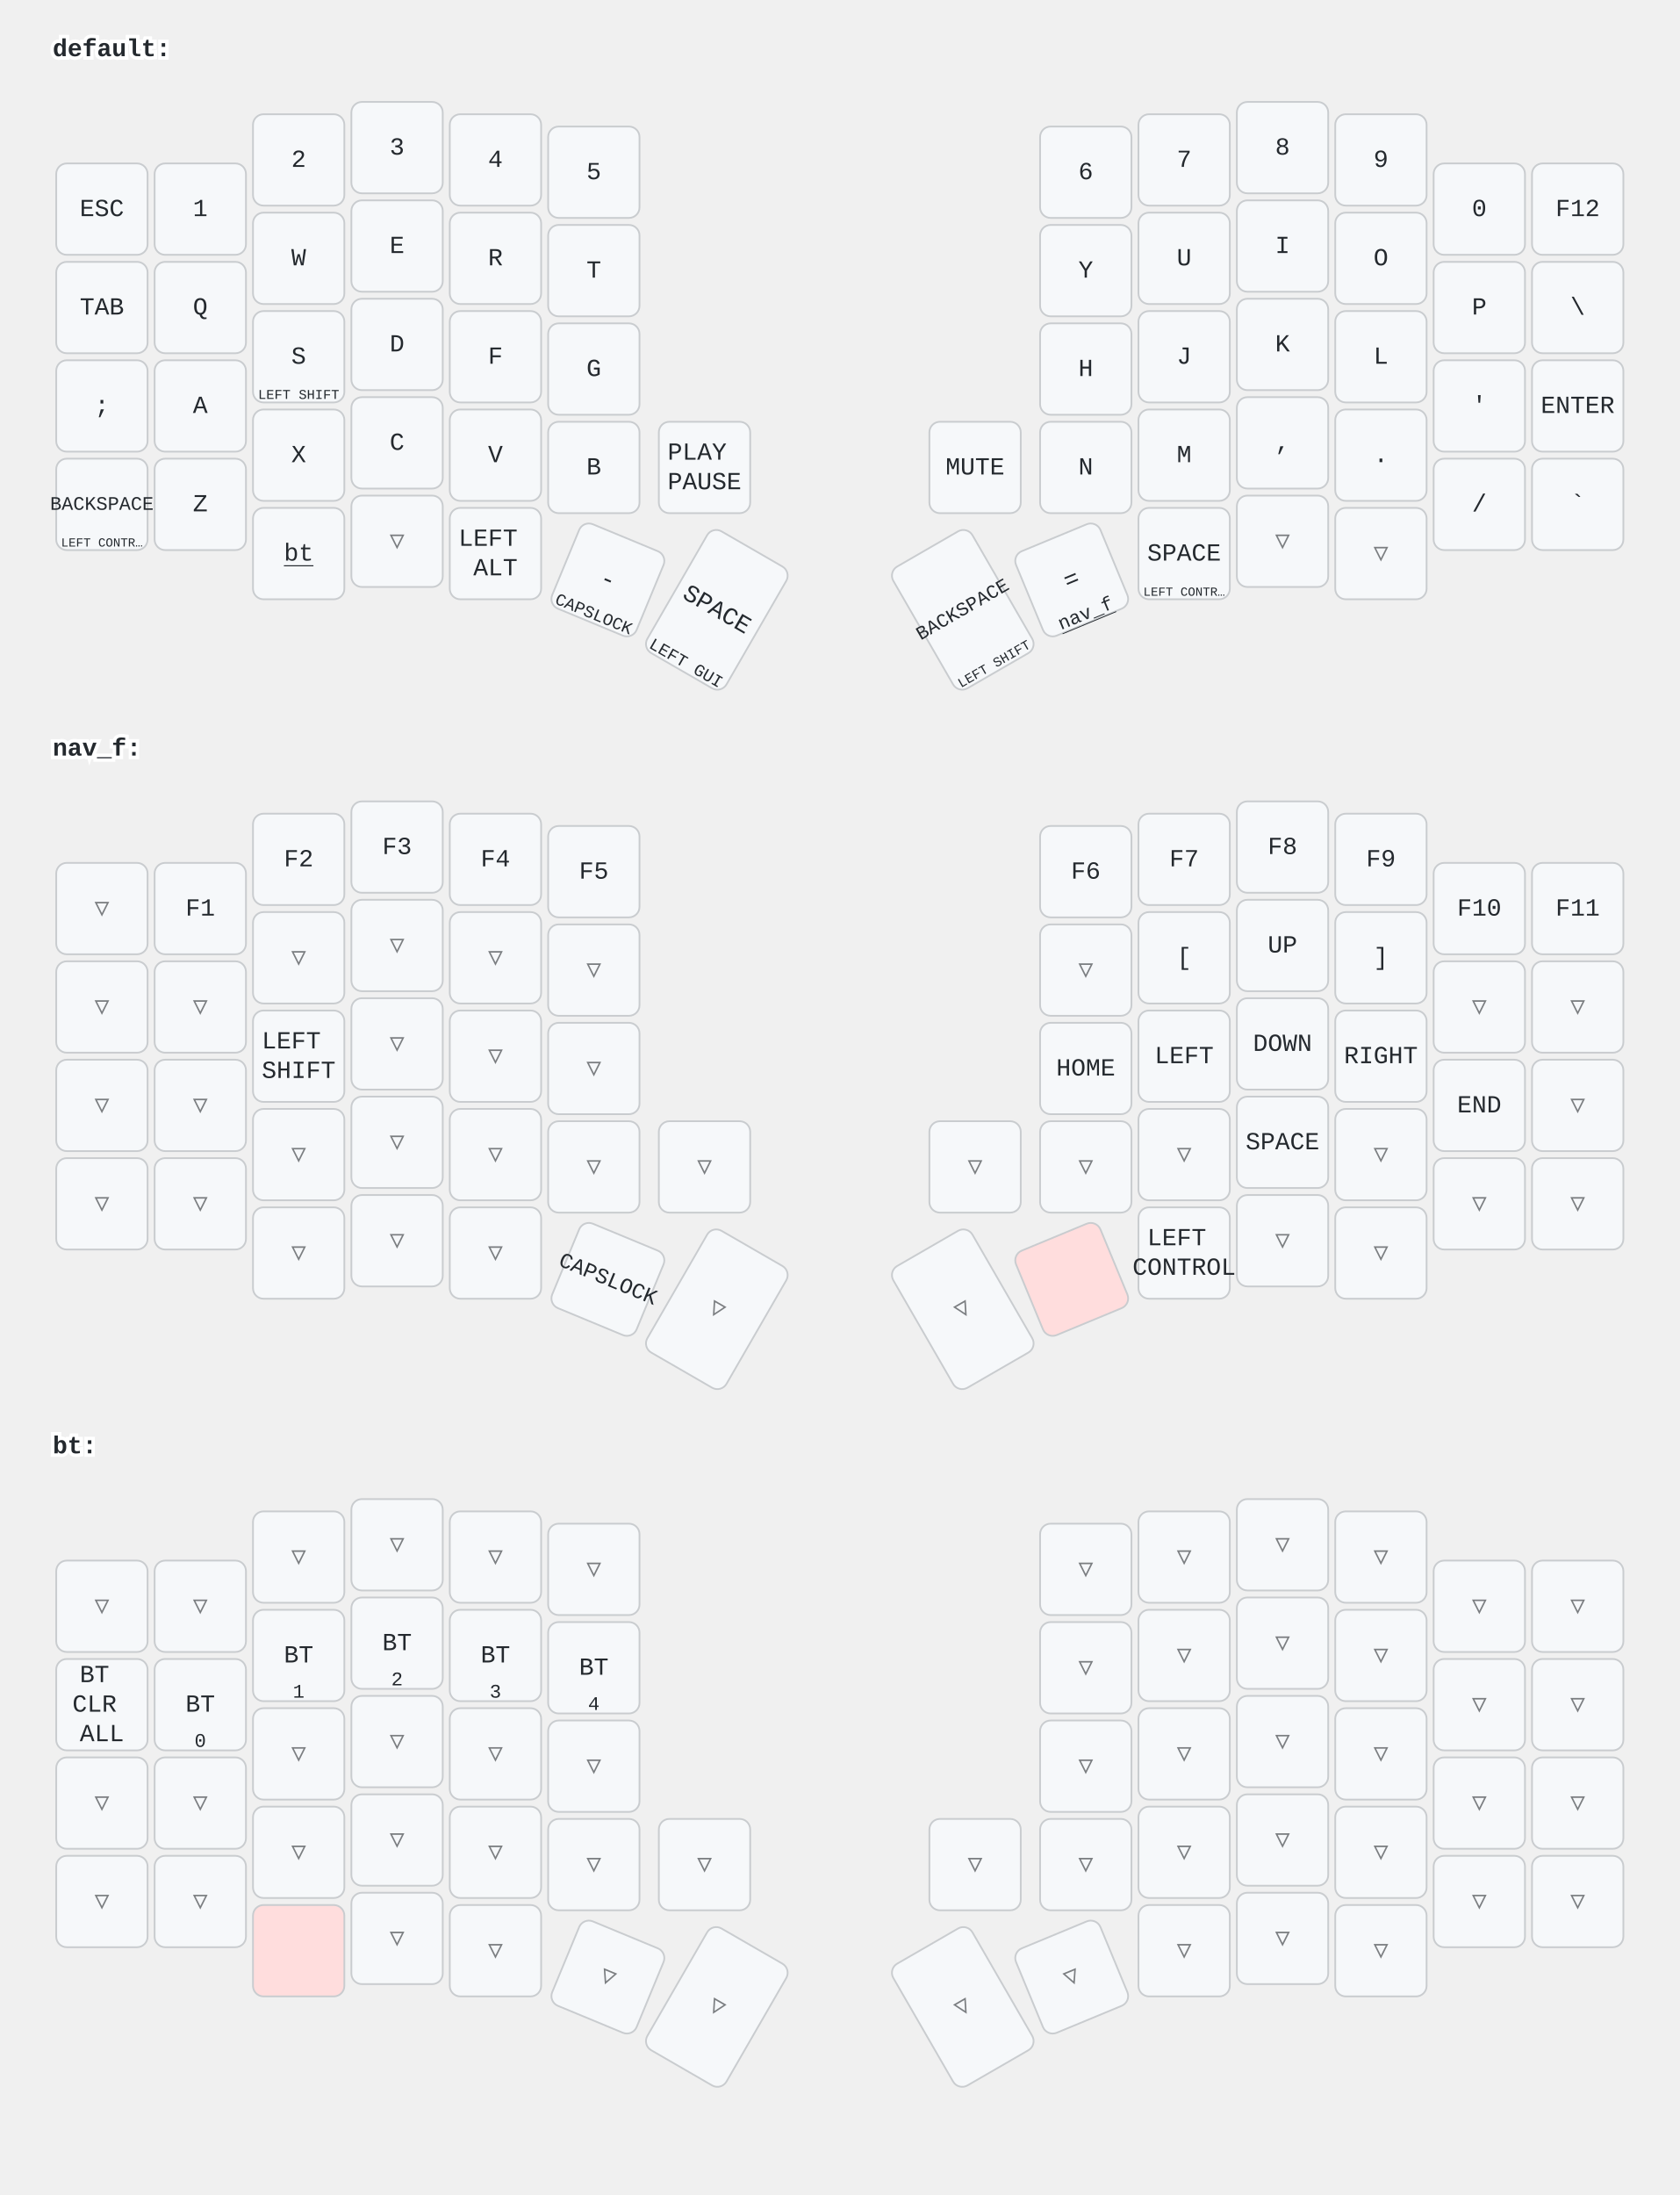
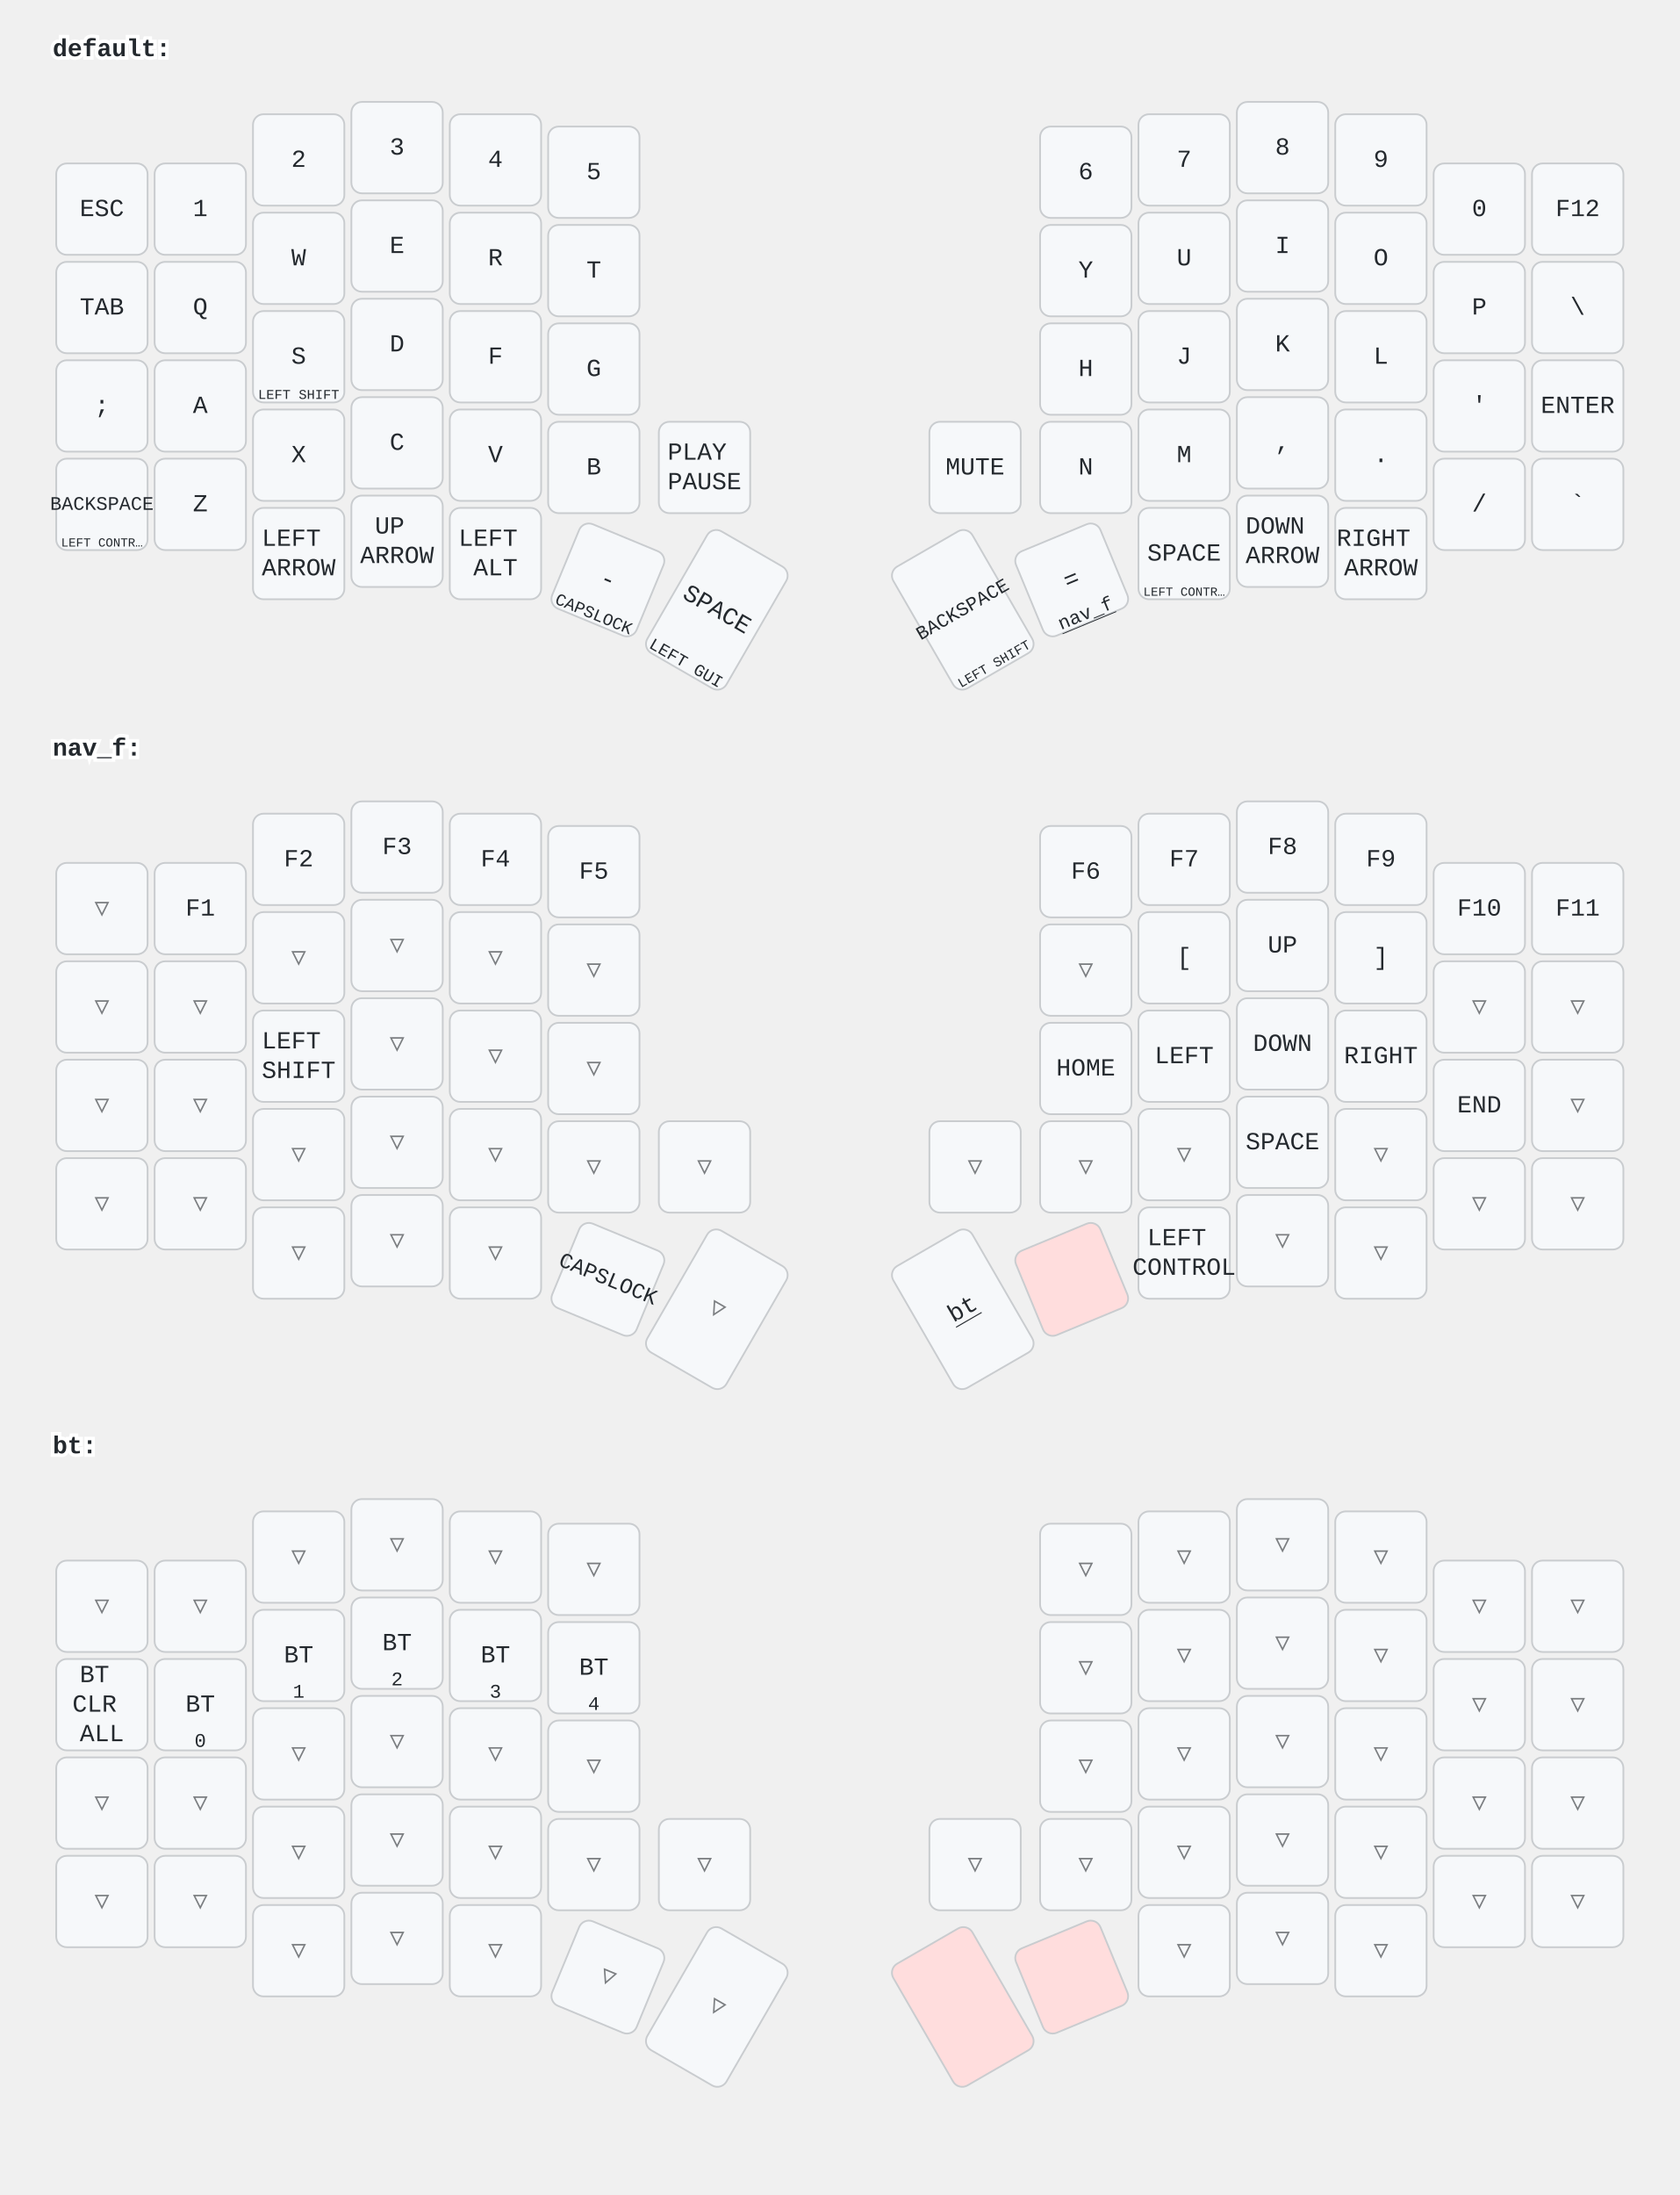
<svg xmlns="http://www.w3.org/2000/svg" width="956" height="1249" viewBox="0 0 956 1249" class="keymap">
  <style>/* inherit to force styles through use tags */
svg path {
    fill: inherit;
}

/* font and background color specifications */
svg.keymap {
    font-family: SFMono-Regular,Consolas,Liberation Mono,Menlo,monospace;
    font-size: 14px;
    font-kerning: normal;
    text-rendering: optimizeLegibility;
    fill: #24292e;
}

/* default key styling */
rect.key {
    fill: #f6f8fa;
}

rect.key, rect.combo {
    stroke: #c9cccf;
    stroke-width: 1;
}

/* default key side styling, only used is draw_key_sides is set */
rect.side {
    filter: brightness(90%);
}

/* color accent for combo boxes */
rect.combo, rect.combo-separate {
    fill: #cdf;
}

/* color accent for held keys */
rect.held, rect.combo.held {
    fill: #fdd;
}

/* color accent for ghost (optional) keys */
rect.ghost, rect.combo.ghost {
    stroke-dasharray: 4, 4;
    stroke-width: 2;
}

text {
    text-anchor: middle;
    dominant-baseline: middle;
}

/* styling for layer labels */
text.label {
    font-weight: bold;
    text-anchor: start;
    stroke: white;
    stroke-width: 4;
    paint-order: stroke;
}

/* styling for optional footer */
text.footer {
    text-anchor: end;
    dominant-baseline: auto;
    stroke: white;
    stroke-width: 4;
    paint-order: stroke;
}

/* styling for combo tap, and key non-tap label text */
text.combo, text.hold, text.shifted, text.left, text.right {
    font-size: 11px;
}

text.hold {
    text-anchor: middle;
    dominant-baseline: auto;
}

text.shifted {
    text-anchor: middle;
    dominant-baseline: hanging;
}

text.left {
    text-anchor: start;
}

text.right {
    text-anchor: end;
}

text.layer-activator {
    text-decoration: underline;
}

/* styling for hold/shifted label text in combo box */
text.combo.hold, text.combo.shifted, text.combo.left, text.combo.right {
    font-size: 8px;
}

/* lighter symbol for transparent keys */
text.trans {
    fill: #7b7e81;
}

/* styling for combo dendrons */
path.combo {
    stroke-width: 1;
    stroke: gray;
    fill: none;
}

/* Start Tabler Icons Cleanup */
/* cannot use height/width with glyphs */
.icon-tabler &gt; path {
    fill: inherit;
    stroke: inherit;
    stroke-width: 2;
}
/* hide tabler's default box */
.icon-tabler &gt; path[stroke="none"][fill="none"] {
    visibility: hidden;
}
/* End Tabler Icons Cleanup */
</style>
  <g transform="translate(30, 0)" class="layer-default">
    <text x="0" y="28" class="label" id="default">default:</text>
    <g transform="translate(0, 56)">
      <g transform="translate(28, 63)" class="key keypos-0">
        <rect rx="6" ry="6" x="-26" y="-26" width="52" height="52" class="key" />
        <text x="0" y="0" class="key tap">ESC</text>
      </g>
      <g transform="translate(84, 63)" class="key keypos-1">
        <rect rx="6" ry="6" x="-26" y="-26" width="52" height="52" class="key" />
        <text x="0" y="0" class="key tap">1</text>
      </g>
      <g transform="translate(140, 35)" class="key keypos-2">
        <rect rx="6" ry="6" x="-26" y="-26" width="52" height="52" class="key" />
        <text x="0" y="0" class="key tap">2</text>
      </g>
      <g transform="translate(196, 28)" class="key keypos-3">
        <rect rx="6" ry="6" x="-26" y="-26" width="52" height="52" class="key" />
        <text x="0" y="0" class="key tap">3</text>
      </g>
      <g transform="translate(252, 35)" class="key keypos-4">
        <rect rx="6" ry="6" x="-26" y="-26" width="52" height="52" class="key" />
        <text x="0" y="0" class="key tap">4</text>
      </g>
      <g transform="translate(308, 42)" class="key keypos-5">
        <rect rx="6" ry="6" x="-26" y="-26" width="52" height="52" class="key" />
        <text x="0" y="0" class="key tap">5</text>
      </g>
      <g transform="translate(588, 42)" class="key keypos-6">
        <rect rx="6" ry="6" x="-26" y="-26" width="52" height="52" class="key" />
        <text x="0" y="0" class="key tap">6</text>
      </g>
      <g transform="translate(644, 35)" class="key keypos-7">
        <rect rx="6" ry="6" x="-26" y="-26" width="52" height="52" class="key" />
        <text x="0" y="0" class="key tap">7</text>
      </g>
      <g transform="translate(700, 28)" class="key keypos-8">
        <rect rx="6" ry="6" x="-26" y="-26" width="52" height="52" class="key" />
        <text x="0" y="0" class="key tap">8</text>
      </g>
      <g transform="translate(756, 35)" class="key keypos-9">
        <rect rx="6" ry="6" x="-26" y="-26" width="52" height="52" class="key" />
        <text x="0" y="0" class="key tap">9</text>
      </g>
      <g transform="translate(812, 63)" class="key keypos-10">
        <rect rx="6" ry="6" x="-26" y="-26" width="52" height="52" class="key" />
        <text x="0" y="0" class="key tap">0</text>
      </g>
      <g transform="translate(868, 63)" class="key keypos-11">
        <rect rx="6" ry="6" x="-26" y="-26" width="52" height="52" class="key" />
        <text x="0" y="0" class="key tap">F12</text>
      </g>
      <g transform="translate(28, 119)" class="key keypos-12">
        <rect rx="6" ry="6" x="-26" y="-26" width="52" height="52" class="key" />
        <text x="0" y="0" class="key tap">TAB</text>
      </g>
      <g transform="translate(84, 119)" class="key keypos-13">
        <rect rx="6" ry="6" x="-26" y="-26" width="52" height="52" class="key" />
        <text x="0" y="0" class="key tap">Q</text>
      </g>
      <g transform="translate(140, 91)" class="key keypos-14">
        <rect rx="6" ry="6" x="-26" y="-26" width="52" height="52" class="key" />
        <text x="0" y="0" class="key tap">W</text>
      </g>
      <g transform="translate(196, 84)" class="key keypos-15">
        <rect rx="6" ry="6" x="-26" y="-26" width="52" height="52" class="key" />
        <text x="0" y="0" class="key tap">E</text>
      </g>
      <g transform="translate(252, 91)" class="key keypos-16">
        <rect rx="6" ry="6" x="-26" y="-26" width="52" height="52" class="key" />
        <text x="0" y="0" class="key tap">R</text>
      </g>
      <g transform="translate(308, 98)" class="key keypos-17">
        <rect rx="6" ry="6" x="-26" y="-26" width="52" height="52" class="key" />
        <text x="0" y="0" class="key tap">T</text>
      </g>
      <g transform="translate(588, 98)" class="key keypos-18">
        <rect rx="6" ry="6" x="-26" y="-26" width="52" height="52" class="key" />
        <text x="0" y="0" class="key tap">Y</text>
      </g>
      <g transform="translate(644, 91)" class="key keypos-19">
        <rect rx="6" ry="6" x="-26" y="-26" width="52" height="52" class="key" />
        <text x="0" y="0" class="key tap">U</text>
      </g>
      <g transform="translate(700, 84)" class="key keypos-20">
        <rect rx="6" ry="6" x="-26" y="-26" width="52" height="52" class="key" />
        <text x="0" y="0" class="key tap">I</text>
      </g>
      <g transform="translate(756, 91)" class="key keypos-21">
        <rect rx="6" ry="6" x="-26" y="-26" width="52" height="52" class="key" />
        <text x="0" y="0" class="key tap">O</text>
      </g>
      <g transform="translate(812, 119)" class="key keypos-22">
        <rect rx="6" ry="6" x="-26" y="-26" width="52" height="52" class="key" />
        <text x="0" y="0" class="key tap">P</text>
      </g>
      <g transform="translate(868, 119)" class="key keypos-23">
        <rect rx="6" ry="6" x="-26" y="-26" width="52" height="52" class="key" />
        <text x="0" y="0" class="key tap">\</text>
      </g>
      <g transform="translate(28, 175)" class="key keypos-24">
        <rect rx="6" ry="6" x="-26" y="-26" width="52" height="52" class="key" />
        <text x="0" y="0" class="key tap">;</text>
      </g>
      <g transform="translate(84, 175)" class="key keypos-25">
        <rect rx="6" ry="6" x="-26" y="-26" width="52" height="52" class="key" />
        <text x="0" y="0" class="key tap">A</text>
      </g>
      <g transform="translate(140, 147)" class="key keypos-26">
        <rect rx="6" ry="6" x="-26" y="-26" width="52" height="52" class="key" />
        <text x="0" y="0" class="key tap">S</text>
        <text x="0" y="24" class="key hold">
          <tspan style="font-size: 70%">LEFT SHIFT</tspan>
        </text>
      </g>
      <g transform="translate(196, 140)" class="key keypos-27">
        <rect rx="6" ry="6" x="-26" y="-26" width="52" height="52" class="key" />
        <text x="0" y="0" class="key tap">D</text>
      </g>
      <g transform="translate(252, 147)" class="key keypos-28">
        <rect rx="6" ry="6" x="-26" y="-26" width="52" height="52" class="key" />
        <text x="0" y="0" class="key tap">F</text>
      </g>
      <g transform="translate(308, 154)" class="key keypos-29">
        <rect rx="6" ry="6" x="-26" y="-26" width="52" height="52" class="key" />
        <text x="0" y="0" class="key tap">G</text>
      </g>
      <g transform="translate(588, 154)" class="key keypos-30">
        <rect rx="6" ry="6" x="-26" y="-26" width="52" height="52" class="key" />
        <text x="0" y="0" class="key tap">H</text>
      </g>
      <g transform="translate(644, 147)" class="key keypos-31">
        <rect rx="6" ry="6" x="-26" y="-26" width="52" height="52" class="key" />
        <text x="0" y="0" class="key tap">J</text>
      </g>
      <g transform="translate(700, 140)" class="key keypos-32">
        <rect rx="6" ry="6" x="-26" y="-26" width="52" height="52" class="key" />
        <text x="0" y="0" class="key tap">K</text>
      </g>
      <g transform="translate(756, 147)" class="key keypos-33">
        <rect rx="6" ry="6" x="-26" y="-26" width="52" height="52" class="key" />
        <text x="0" y="0" class="key tap">L</text>
      </g>
      <g transform="translate(812, 175)" class="key keypos-34">
        <rect rx="6" ry="6" x="-26" y="-26" width="52" height="52" class="key" />
        <text x="0" y="0" class="key tap">'</text>
      </g>
      <g transform="translate(868, 175)" class="key keypos-35">
        <rect rx="6" ry="6" x="-26" y="-26" width="52" height="52" class="key" />
        <text x="0" y="0" class="key tap">ENTER</text>
      </g>
      <g transform="translate(28, 231)" class="key keypos-36">
        <rect rx="6" ry="6" x="-26" y="-26" width="52" height="52" class="key" />
        <text x="0" y="0" class="key tap">
          <tspan style="font-size: 78%">BACKSPACE</tspan>
        </text>
        <text x="0" y="24" class="key hold">
          <tspan style="font-size: 64%">LEFT CONTR…</tspan>
        </text>
      </g>
      <g transform="translate(84, 231)" class="key keypos-37">
        <rect rx="6" ry="6" x="-26" y="-26" width="52" height="52" class="key" />
        <text x="0" y="0" class="key tap">Z</text>
      </g>
      <g transform="translate(140, 203)" class="key keypos-38">
        <rect rx="6" ry="6" x="-26" y="-26" width="52" height="52" class="key" />
        <text x="0" y="0" class="key tap">X</text>
      </g>
      <g transform="translate(196, 196)" class="key keypos-39">
        <rect rx="6" ry="6" x="-26" y="-26" width="52" height="52" class="key" />
        <text x="0" y="0" class="key tap">C</text>
      </g>
      <g transform="translate(252, 203)" class="key keypos-40">
        <rect rx="6" ry="6" x="-26" y="-26" width="52" height="52" class="key" />
        <text x="0" y="0" class="key tap">V</text>
      </g>
      <g transform="translate(308, 210)" class="key keypos-41">
        <rect rx="6" ry="6" x="-26" y="-26" width="52" height="52" class="key" />
        <text x="0" y="0" class="key tap">B</text>
      </g>
      <g transform="translate(371, 210)" class="key keypos-42">
        <rect rx="6" ry="6" x="-26" y="-26" width="52" height="52" class="key" />
        <text x="0" y="0" class="key tap">
          <tspan x="0" dy="-0.6em">PLAY</tspan>
          <tspan x="0" dy="1.2em">PAUSE</tspan>
        </text>
      </g>
      <g transform="translate(525, 210)" class="key keypos-43">
        <rect rx="6" ry="6" x="-26" y="-26" width="52" height="52" class="key" />
        <text x="0" y="0" class="key tap">MUTE</text>
      </g>
      <g transform="translate(588, 210)" class="key keypos-44">
        <rect rx="6" ry="6" x="-26" y="-26" width="52" height="52" class="key" />
        <text x="0" y="0" class="key tap">N</text>
      </g>
      <g transform="translate(644, 203)" class="key keypos-45">
        <rect rx="6" ry="6" x="-26" y="-26" width="52" height="52" class="key" />
        <text x="0" y="0" class="key tap">M</text>
      </g>
      <g transform="translate(700, 196)" class="key keypos-46">
        <rect rx="6" ry="6" x="-26" y="-26" width="52" height="52" class="key" />
        <text x="0" y="0" class="key tap">,</text>
      </g>
      <g transform="translate(756, 203)" class="key keypos-47">
        <rect rx="6" ry="6" x="-26" y="-26" width="52" height="52" class="key" />
        <text x="0" y="0" class="key tap">.</text>
      </g>
      <g transform="translate(812, 231)" class="key keypos-48">
        <rect rx="6" ry="6" x="-26" y="-26" width="52" height="52" class="key" />
        <text x="0" y="0" class="key tap">/</text>
      </g>
      <g transform="translate(868, 231)" class="key keypos-49">
        <rect rx="6" ry="6" x="-26" y="-26" width="52" height="52" class="key" />
        <text x="0" y="0" class="key tap">`</text>
      </g>
      <g transform="translate(140, 259)" class="key keypos-50">
        <rect rx="6" ry="6" x="-26" y="-26" width="52" height="52" class="key" />
-         <a href="#bt">
-           <text x="0" y="0" class="key tap layer-activator">bt</text>
-         </a>
-       </g>
-       <g transform="translate(196, 252)" class="key trans keypos-51">
-         <rect rx="6" ry="6" x="-26" y="-26" width="52" height="52" class="key trans" />
-         <text x="0" y="0" class="key trans tap">▽</text>
+         <text x="0" y="0" class="key tap">
+           <tspan x="0" dy="-0.6em">LEFT</tspan>
+           <tspan x="0" dy="1.2em">ARROW</tspan>
+         </text>
+       </g>
+       <g transform="translate(196, 252)" class="key keypos-51">
+         <rect rx="6" ry="6" x="-26" y="-26" width="52" height="52" class="key" />
+         <text x="0" y="0" class="key tap">
+           <tspan x="0" dy="-0.6em">UP</tspan>
+           <tspan x="0" dy="1.2em">ARROW</tspan>
+         </text>
      </g>
      <g transform="translate(252, 259)" class="key keypos-52">
        <rect rx="6" ry="6" x="-26" y="-26" width="52" height="52" class="key" />
        <text x="0" y="0" class="key tap">
          <tspan x="0" dy="-0.6em">LEFT</tspan>
          <tspan x="0" dy="1.2em">ALT</tspan>
        </text>
      </g>
      <g transform="translate(316, 274) rotate(22.5)" class="key keypos-53">
        <rect rx="6" ry="6" x="-26" y="-26" width="52" height="52" class="key" />
        <text x="0" y="0" class="key tap">-</text>
        <text x="0" y="24" class="key hold">
          <tspan style="font-size: 88%">CAPSLOCK</tspan>
        </text>
      </g>
      <g transform="translate(378, 291) rotate(30.0)" class="key keypos-54">
        <rect rx="6" ry="6" x="-26" y="-40" width="52" height="80" class="key" />
        <text x="0" y="0" class="key tap">SPACE</text>
        <text x="0" y="38" class="key hold">
          <tspan style="font-size: 88%">LEFT GUI</tspan>
        </text>
      </g>
      <g transform="translate(518, 291) rotate(-30.0)" class="key keypos-55">
        <rect rx="6" ry="6" x="-26" y="-40" width="52" height="80" class="key" />
        <text x="0" y="0" class="key tap">
          <tspan style="font-size: 78%">BACKSPACE</tspan>
        </text>
        <text x="0" y="38" class="key hold">
          <tspan style="font-size: 70%">LEFT SHIFT</tspan>
        </text>
      </g>
      <g transform="translate(580, 274) rotate(-22.5)" class="key keypos-56">
        <rect rx="6" ry="6" x="-26" y="-26" width="52" height="52" class="key" />
        <text x="0" y="0" class="key tap">=</text>
        <a href="#nav_f">
          <text x="0" y="24" class="key hold layer-activator">nav_f</text>
        </a>
      </g>
      <g transform="translate(644, 259)" class="key keypos-57">
        <rect rx="6" ry="6" x="-26" y="-26" width="52" height="52" class="key" />
        <text x="0" y="0" class="key tap">SPACE</text>
        <text x="0" y="24" class="key hold">
          <tspan style="font-size: 64%">LEFT CONTR…</tspan>
        </text>
      </g>
-       <g transform="translate(700, 252)" class="key trans keypos-58">
-         <rect rx="6" ry="6" x="-26" y="-26" width="52" height="52" class="key trans" />
-         <text x="0" y="0" class="key trans tap">▽</text>
-       </g>
-       <g transform="translate(756, 259)" class="key trans keypos-59">
-         <rect rx="6" ry="6" x="-26" y="-26" width="52" height="52" class="key trans" />
-         <text x="0" y="0" class="key trans tap">▽</text>
+       <g transform="translate(700, 252)" class="key keypos-58">
+         <rect rx="6" ry="6" x="-26" y="-26" width="52" height="52" class="key" />
+         <text x="0" y="0" class="key tap">
+           <tspan x="0" dy="-0.6em">DOWN</tspan>
+           <tspan x="0" dy="1.2em">ARROW</tspan>
+         </text>
+       </g>
+       <g transform="translate(756, 259)" class="key keypos-59">
+         <rect rx="6" ry="6" x="-26" y="-26" width="52" height="52" class="key" />
+         <text x="0" y="0" class="key tap">
+           <tspan x="0" dy="-0.6em">RIGHT</tspan>
+           <tspan x="0" dy="1.2em">ARROW</tspan>
+         </text>
      </g>
    </g>
  </g>
  <g transform="translate(30, 398)" class="layer-nav_f">
    <text x="0" y="28" class="label" id="nav_f">nav_f:</text>
    <g transform="translate(0, 56)">
      <g transform="translate(28, 63)" class="key trans keypos-0">
        <rect rx="6" ry="6" x="-26" y="-26" width="52" height="52" class="key trans" />
        <text x="0" y="0" class="key trans tap">▽</text>
      </g>
      <g transform="translate(84, 63)" class="key keypos-1">
        <rect rx="6" ry="6" x="-26" y="-26" width="52" height="52" class="key" />
        <text x="0" y="0" class="key tap">F1</text>
      </g>
      <g transform="translate(140, 35)" class="key keypos-2">
        <rect rx="6" ry="6" x="-26" y="-26" width="52" height="52" class="key" />
        <text x="0" y="0" class="key tap">F2</text>
      </g>
      <g transform="translate(196, 28)" class="key keypos-3">
        <rect rx="6" ry="6" x="-26" y="-26" width="52" height="52" class="key" />
        <text x="0" y="0" class="key tap">F3</text>
      </g>
      <g transform="translate(252, 35)" class="key keypos-4">
        <rect rx="6" ry="6" x="-26" y="-26" width="52" height="52" class="key" />
        <text x="0" y="0" class="key tap">F4</text>
      </g>
      <g transform="translate(308, 42)" class="key keypos-5">
        <rect rx="6" ry="6" x="-26" y="-26" width="52" height="52" class="key" />
        <text x="0" y="0" class="key tap">F5</text>
      </g>
      <g transform="translate(588, 42)" class="key keypos-6">
        <rect rx="6" ry="6" x="-26" y="-26" width="52" height="52" class="key" />
        <text x="0" y="0" class="key tap">F6</text>
      </g>
      <g transform="translate(644, 35)" class="key keypos-7">
        <rect rx="6" ry="6" x="-26" y="-26" width="52" height="52" class="key" />
        <text x="0" y="0" class="key tap">F7</text>
      </g>
      <g transform="translate(700, 28)" class="key keypos-8">
        <rect rx="6" ry="6" x="-26" y="-26" width="52" height="52" class="key" />
        <text x="0" y="0" class="key tap">F8</text>
      </g>
      <g transform="translate(756, 35)" class="key keypos-9">
        <rect rx="6" ry="6" x="-26" y="-26" width="52" height="52" class="key" />
        <text x="0" y="0" class="key tap">F9</text>
      </g>
      <g transform="translate(812, 63)" class="key keypos-10">
        <rect rx="6" ry="6" x="-26" y="-26" width="52" height="52" class="key" />
        <text x="0" y="0" class="key tap">F10</text>
      </g>
      <g transform="translate(868, 63)" class="key keypos-11">
        <rect rx="6" ry="6" x="-26" y="-26" width="52" height="52" class="key" />
        <text x="0" y="0" class="key tap">F11</text>
      </g>
      <g transform="translate(28, 119)" class="key trans keypos-12">
        <rect rx="6" ry="6" x="-26" y="-26" width="52" height="52" class="key trans" />
        <text x="0" y="0" class="key trans tap">▽</text>
      </g>
      <g transform="translate(84, 119)" class="key trans keypos-13">
        <rect rx="6" ry="6" x="-26" y="-26" width="52" height="52" class="key trans" />
        <text x="0" y="0" class="key trans tap">▽</text>
      </g>
      <g transform="translate(140, 91)" class="key trans keypos-14">
        <rect rx="6" ry="6" x="-26" y="-26" width="52" height="52" class="key trans" />
        <text x="0" y="0" class="key trans tap">▽</text>
      </g>
      <g transform="translate(196, 84)" class="key trans keypos-15">
        <rect rx="6" ry="6" x="-26" y="-26" width="52" height="52" class="key trans" />
        <text x="0" y="0" class="key trans tap">▽</text>
      </g>
      <g transform="translate(252, 91)" class="key trans keypos-16">
        <rect rx="6" ry="6" x="-26" y="-26" width="52" height="52" class="key trans" />
        <text x="0" y="0" class="key trans tap">▽</text>
      </g>
      <g transform="translate(308, 98)" class="key trans keypos-17">
        <rect rx="6" ry="6" x="-26" y="-26" width="52" height="52" class="key trans" />
        <text x="0" y="0" class="key trans tap">▽</text>
      </g>
      <g transform="translate(588, 98)" class="key trans keypos-18">
        <rect rx="6" ry="6" x="-26" y="-26" width="52" height="52" class="key trans" />
        <text x="0" y="0" class="key trans tap">▽</text>
      </g>
      <g transform="translate(644, 91)" class="key keypos-19">
        <rect rx="6" ry="6" x="-26" y="-26" width="52" height="52" class="key" />
        <text x="0" y="0" class="key tap">[</text>
      </g>
      <g transform="translate(700, 84)" class="key keypos-20">
        <rect rx="6" ry="6" x="-26" y="-26" width="52" height="52" class="key" />
        <text x="0" y="0" class="key tap">UP</text>
      </g>
      <g transform="translate(756, 91)" class="key keypos-21">
        <rect rx="6" ry="6" x="-26" y="-26" width="52" height="52" class="key" />
        <text x="0" y="0" class="key tap">]</text>
      </g>
      <g transform="translate(812, 119)" class="key trans keypos-22">
        <rect rx="6" ry="6" x="-26" y="-26" width="52" height="52" class="key trans" />
        <text x="0" y="0" class="key trans tap">▽</text>
      </g>
      <g transform="translate(868, 119)" class="key trans keypos-23">
        <rect rx="6" ry="6" x="-26" y="-26" width="52" height="52" class="key trans" />
        <text x="0" y="0" class="key trans tap">▽</text>
      </g>
      <g transform="translate(28, 175)" class="key trans keypos-24">
        <rect rx="6" ry="6" x="-26" y="-26" width="52" height="52" class="key trans" />
        <text x="0" y="0" class="key trans tap">▽</text>
      </g>
      <g transform="translate(84, 175)" class="key trans keypos-25">
        <rect rx="6" ry="6" x="-26" y="-26" width="52" height="52" class="key trans" />
        <text x="0" y="0" class="key trans tap">▽</text>
      </g>
      <g transform="translate(140, 147)" class="key keypos-26">
        <rect rx="6" ry="6" x="-26" y="-26" width="52" height="52" class="key" />
        <text x="0" y="0" class="key tap">
          <tspan x="0" dy="-0.6em">LEFT</tspan>
          <tspan x="0" dy="1.2em">SHIFT</tspan>
        </text>
      </g>
      <g transform="translate(196, 140)" class="key trans keypos-27">
        <rect rx="6" ry="6" x="-26" y="-26" width="52" height="52" class="key trans" />
        <text x="0" y="0" class="key trans tap">▽</text>
      </g>
      <g transform="translate(252, 147)" class="key trans keypos-28">
        <rect rx="6" ry="6" x="-26" y="-26" width="52" height="52" class="key trans" />
        <text x="0" y="0" class="key trans tap">▽</text>
      </g>
      <g transform="translate(308, 154)" class="key trans keypos-29">
        <rect rx="6" ry="6" x="-26" y="-26" width="52" height="52" class="key trans" />
        <text x="0" y="0" class="key trans tap">▽</text>
      </g>
      <g transform="translate(588, 154)" class="key keypos-30">
        <rect rx="6" ry="6" x="-26" y="-26" width="52" height="52" class="key" />
        <text x="0" y="0" class="key tap">HOME</text>
      </g>
      <g transform="translate(644, 147)" class="key keypos-31">
        <rect rx="6" ry="6" x="-26" y="-26" width="52" height="52" class="key" />
        <text x="0" y="0" class="key tap">LEFT</text>
      </g>
      <g transform="translate(700, 140)" class="key keypos-32">
        <rect rx="6" ry="6" x="-26" y="-26" width="52" height="52" class="key" />
        <text x="0" y="0" class="key tap">DOWN</text>
      </g>
      <g transform="translate(756, 147)" class="key keypos-33">
        <rect rx="6" ry="6" x="-26" y="-26" width="52" height="52" class="key" />
        <text x="0" y="0" class="key tap">RIGHT</text>
      </g>
      <g transform="translate(812, 175)" class="key keypos-34">
        <rect rx="6" ry="6" x="-26" y="-26" width="52" height="52" class="key" />
        <text x="0" y="0" class="key tap">END</text>
      </g>
      <g transform="translate(868, 175)" class="key trans keypos-35">
        <rect rx="6" ry="6" x="-26" y="-26" width="52" height="52" class="key trans" />
        <text x="0" y="0" class="key trans tap">▽</text>
      </g>
      <g transform="translate(28, 231)" class="key trans keypos-36">
        <rect rx="6" ry="6" x="-26" y="-26" width="52" height="52" class="key trans" />
        <text x="0" y="0" class="key trans tap">▽</text>
      </g>
      <g transform="translate(84, 231)" class="key trans keypos-37">
        <rect rx="6" ry="6" x="-26" y="-26" width="52" height="52" class="key trans" />
        <text x="0" y="0" class="key trans tap">▽</text>
      </g>
      <g transform="translate(140, 203)" class="key trans keypos-38">
        <rect rx="6" ry="6" x="-26" y="-26" width="52" height="52" class="key trans" />
        <text x="0" y="0" class="key trans tap">▽</text>
      </g>
      <g transform="translate(196, 196)" class="key trans keypos-39">
        <rect rx="6" ry="6" x="-26" y="-26" width="52" height="52" class="key trans" />
        <text x="0" y="0" class="key trans tap">▽</text>
      </g>
      <g transform="translate(252, 203)" class="key trans keypos-40">
        <rect rx="6" ry="6" x="-26" y="-26" width="52" height="52" class="key trans" />
        <text x="0" y="0" class="key trans tap">▽</text>
      </g>
      <g transform="translate(308, 210)" class="key trans keypos-41">
        <rect rx="6" ry="6" x="-26" y="-26" width="52" height="52" class="key trans" />
        <text x="0" y="0" class="key trans tap">▽</text>
      </g>
      <g transform="translate(371, 210)" class="key trans keypos-42">
        <rect rx="6" ry="6" x="-26" y="-26" width="52" height="52" class="key trans" />
        <text x="0" y="0" class="key trans tap">▽</text>
      </g>
      <g transform="translate(525, 210)" class="key trans keypos-43">
        <rect rx="6" ry="6" x="-26" y="-26" width="52" height="52" class="key trans" />
        <text x="0" y="0" class="key trans tap">▽</text>
      </g>
      <g transform="translate(588, 210)" class="key trans keypos-44">
        <rect rx="6" ry="6" x="-26" y="-26" width="52" height="52" class="key trans" />
        <text x="0" y="0" class="key trans tap">▽</text>
      </g>
      <g transform="translate(644, 203)" class="key trans keypos-45">
        <rect rx="6" ry="6" x="-26" y="-26" width="52" height="52" class="key trans" />
        <text x="0" y="0" class="key trans tap">▽</text>
      </g>
      <g transform="translate(700, 196)" class="key keypos-46">
        <rect rx="6" ry="6" x="-26" y="-26" width="52" height="52" class="key" />
        <text x="0" y="0" class="key tap">SPACE</text>
      </g>
      <g transform="translate(756, 203)" class="key trans keypos-47">
        <rect rx="6" ry="6" x="-26" y="-26" width="52" height="52" class="key trans" />
        <text x="0" y="0" class="key trans tap">▽</text>
      </g>
      <g transform="translate(812, 231)" class="key trans keypos-48">
        <rect rx="6" ry="6" x="-26" y="-26" width="52" height="52" class="key trans" />
        <text x="0" y="0" class="key trans tap">▽</text>
      </g>
      <g transform="translate(868, 231)" class="key trans keypos-49">
        <rect rx="6" ry="6" x="-26" y="-26" width="52" height="52" class="key trans" />
        <text x="0" y="0" class="key trans tap">▽</text>
      </g>
      <g transform="translate(140, 259)" class="key trans keypos-50">
        <rect rx="6" ry="6" x="-26" y="-26" width="52" height="52" class="key trans" />
        <text x="0" y="0" class="key trans tap">▽</text>
      </g>
      <g transform="translate(196, 252)" class="key trans keypos-51">
        <rect rx="6" ry="6" x="-26" y="-26" width="52" height="52" class="key trans" />
        <text x="0" y="0" class="key trans tap">▽</text>
      </g>
      <g transform="translate(252, 259)" class="key trans keypos-52">
        <rect rx="6" ry="6" x="-26" y="-26" width="52" height="52" class="key trans" />
        <text x="0" y="0" class="key trans tap">▽</text>
      </g>
      <g transform="translate(316, 274) rotate(22.5)" class="key keypos-53">
        <rect rx="6" ry="6" x="-26" y="-26" width="52" height="52" class="key" />
        <text x="0" y="0" class="key tap">
          <tspan style="font-size: 88%">CAPSLOCK</tspan>
        </text>
      </g>
      <g transform="translate(378, 291) rotate(30.0)" class="key trans keypos-54">
        <rect rx="6" ry="6" x="-26" y="-40" width="52" height="80" class="key trans" />
        <text x="0" y="0" class="key trans tap">▽</text>
      </g>
-       <g transform="translate(518, 291) rotate(-30.0)" class="key trans keypos-55">
-         <rect rx="6" ry="6" x="-26" y="-40" width="52" height="80" class="key trans" />
-         <text x="0" y="0" class="key trans tap">▽</text>
+       <g transform="translate(518, 291) rotate(-30.0)" class="key keypos-55">
+         <rect rx="6" ry="6" x="-26" y="-40" width="52" height="80" class="key" />
+         <a href="#bt">
+           <text x="0" y="0" class="key tap layer-activator">bt</text>
+         </a>
      </g>
      <g transform="translate(580, 274) rotate(-22.5)" class="key held keypos-56">
        <rect rx="6" ry="6" x="-26" y="-26" width="52" height="52" class="key held" />
      </g>
      <g transform="translate(644, 259)" class="key keypos-57">
        <rect rx="6" ry="6" x="-26" y="-26" width="52" height="52" class="key" />
        <text x="0" y="0" class="key tap">
          <tspan x="0" dy="-0.6em">LEFT</tspan>
          <tspan x="0" dy="1.2em">CONTROL</tspan>
        </text>
      </g>
      <g transform="translate(700, 252)" class="key trans keypos-58">
        <rect rx="6" ry="6" x="-26" y="-26" width="52" height="52" class="key trans" />
        <text x="0" y="0" class="key trans tap">▽</text>
      </g>
      <g transform="translate(756, 259)" class="key trans keypos-59">
        <rect rx="6" ry="6" x="-26" y="-26" width="52" height="52" class="key trans" />
        <text x="0" y="0" class="key trans tap">▽</text>
      </g>
    </g>
  </g>
  <g transform="translate(30, 795)" class="layer-bt">
    <text x="0" y="28" class="label" id="bt">bt:</text>
    <g transform="translate(0, 56)">
      <g transform="translate(28, 63)" class="key trans keypos-0">
        <rect rx="6" ry="6" x="-26" y="-26" width="52" height="52" class="key trans" />
        <text x="0" y="0" class="key trans tap">▽</text>
      </g>
      <g transform="translate(84, 63)" class="key trans keypos-1">
        <rect rx="6" ry="6" x="-26" y="-26" width="52" height="52" class="key trans" />
        <text x="0" y="0" class="key trans tap">▽</text>
      </g>
      <g transform="translate(140, 35)" class="key trans keypos-2">
        <rect rx="6" ry="6" x="-26" y="-26" width="52" height="52" class="key trans" />
        <text x="0" y="0" class="key trans tap">▽</text>
      </g>
      <g transform="translate(196, 28)" class="key trans keypos-3">
        <rect rx="6" ry="6" x="-26" y="-26" width="52" height="52" class="key trans" />
        <text x="0" y="0" class="key trans tap">▽</text>
      </g>
      <g transform="translate(252, 35)" class="key trans keypos-4">
        <rect rx="6" ry="6" x="-26" y="-26" width="52" height="52" class="key trans" />
        <text x="0" y="0" class="key trans tap">▽</text>
      </g>
      <g transform="translate(308, 42)" class="key trans keypos-5">
        <rect rx="6" ry="6" x="-26" y="-26" width="52" height="52" class="key trans" />
        <text x="0" y="0" class="key trans tap">▽</text>
      </g>
      <g transform="translate(588, 42)" class="key trans keypos-6">
        <rect rx="6" ry="6" x="-26" y="-26" width="52" height="52" class="key trans" />
        <text x="0" y="0" class="key trans tap">▽</text>
      </g>
      <g transform="translate(644, 35)" class="key trans keypos-7">
        <rect rx="6" ry="6" x="-26" y="-26" width="52" height="52" class="key trans" />
        <text x="0" y="0" class="key trans tap">▽</text>
      </g>
      <g transform="translate(700, 28)" class="key trans keypos-8">
        <rect rx="6" ry="6" x="-26" y="-26" width="52" height="52" class="key trans" />
        <text x="0" y="0" class="key trans tap">▽</text>
      </g>
      <g transform="translate(756, 35)" class="key trans keypos-9">
        <rect rx="6" ry="6" x="-26" y="-26" width="52" height="52" class="key trans" />
        <text x="0" y="0" class="key trans tap">▽</text>
      </g>
      <g transform="translate(812, 63)" class="key trans keypos-10">
        <rect rx="6" ry="6" x="-26" y="-26" width="52" height="52" class="key trans" />
        <text x="0" y="0" class="key trans tap">▽</text>
      </g>
      <g transform="translate(868, 63)" class="key trans keypos-11">
        <rect rx="6" ry="6" x="-26" y="-26" width="52" height="52" class="key trans" />
        <text x="0" y="0" class="key trans tap">▽</text>
      </g>
      <g transform="translate(28, 119)" class="key keypos-12">
        <rect rx="6" ry="6" x="-26" y="-26" width="52" height="52" class="key" />
        <text x="0" y="0" class="key tap">
          <tspan x="0" dy="-1.2em">BT</tspan>
          <tspan x="0" dy="1.2em">CLR</tspan>
          <tspan x="0" dy="1.2em">ALL</tspan>
        </text>
      </g>
      <g transform="translate(84, 119)" class="key keypos-13">
        <rect rx="6" ry="6" x="-26" y="-26" width="52" height="52" class="key" />
        <text x="0" y="0" class="key tap">BT</text>
        <text x="0" y="24" class="key hold">0</text>
      </g>
      <g transform="translate(140, 91)" class="key keypos-14">
        <rect rx="6" ry="6" x="-26" y="-26" width="52" height="52" class="key" />
        <text x="0" y="0" class="key tap">BT</text>
        <text x="0" y="24" class="key hold">1</text>
      </g>
      <g transform="translate(196, 84)" class="key keypos-15">
        <rect rx="6" ry="6" x="-26" y="-26" width="52" height="52" class="key" />
        <text x="0" y="0" class="key tap">BT</text>
        <text x="0" y="24" class="key hold">2</text>
      </g>
      <g transform="translate(252, 91)" class="key keypos-16">
        <rect rx="6" ry="6" x="-26" y="-26" width="52" height="52" class="key" />
        <text x="0" y="0" class="key tap">BT</text>
        <text x="0" y="24" class="key hold">3</text>
      </g>
      <g transform="translate(308, 98)" class="key keypos-17">
        <rect rx="6" ry="6" x="-26" y="-26" width="52" height="52" class="key" />
        <text x="0" y="0" class="key tap">BT</text>
        <text x="0" y="24" class="key hold">4</text>
      </g>
      <g transform="translate(588, 98)" class="key trans keypos-18">
        <rect rx="6" ry="6" x="-26" y="-26" width="52" height="52" class="key trans" />
        <text x="0" y="0" class="key trans tap">▽</text>
      </g>
      <g transform="translate(644, 91)" class="key trans keypos-19">
        <rect rx="6" ry="6" x="-26" y="-26" width="52" height="52" class="key trans" />
        <text x="0" y="0" class="key trans tap">▽</text>
      </g>
      <g transform="translate(700, 84)" class="key trans keypos-20">
        <rect rx="6" ry="6" x="-26" y="-26" width="52" height="52" class="key trans" />
        <text x="0" y="0" class="key trans tap">▽</text>
      </g>
      <g transform="translate(756, 91)" class="key trans keypos-21">
        <rect rx="6" ry="6" x="-26" y="-26" width="52" height="52" class="key trans" />
        <text x="0" y="0" class="key trans tap">▽</text>
      </g>
      <g transform="translate(812, 119)" class="key trans keypos-22">
        <rect rx="6" ry="6" x="-26" y="-26" width="52" height="52" class="key trans" />
        <text x="0" y="0" class="key trans tap">▽</text>
      </g>
      <g transform="translate(868, 119)" class="key trans keypos-23">
        <rect rx="6" ry="6" x="-26" y="-26" width="52" height="52" class="key trans" />
        <text x="0" y="0" class="key trans tap">▽</text>
      </g>
      <g transform="translate(28, 175)" class="key trans keypos-24">
        <rect rx="6" ry="6" x="-26" y="-26" width="52" height="52" class="key trans" />
        <text x="0" y="0" class="key trans tap">▽</text>
      </g>
      <g transform="translate(84, 175)" class="key trans keypos-25">
        <rect rx="6" ry="6" x="-26" y="-26" width="52" height="52" class="key trans" />
        <text x="0" y="0" class="key trans tap">▽</text>
      </g>
      <g transform="translate(140, 147)" class="key trans keypos-26">
        <rect rx="6" ry="6" x="-26" y="-26" width="52" height="52" class="key trans" />
        <text x="0" y="0" class="key trans tap">▽</text>
      </g>
      <g transform="translate(196, 140)" class="key trans keypos-27">
        <rect rx="6" ry="6" x="-26" y="-26" width="52" height="52" class="key trans" />
        <text x="0" y="0" class="key trans tap">▽</text>
      </g>
      <g transform="translate(252, 147)" class="key trans keypos-28">
        <rect rx="6" ry="6" x="-26" y="-26" width="52" height="52" class="key trans" />
        <text x="0" y="0" class="key trans tap">▽</text>
      </g>
      <g transform="translate(308, 154)" class="key trans keypos-29">
        <rect rx="6" ry="6" x="-26" y="-26" width="52" height="52" class="key trans" />
        <text x="0" y="0" class="key trans tap">▽</text>
      </g>
      <g transform="translate(588, 154)" class="key trans keypos-30">
        <rect rx="6" ry="6" x="-26" y="-26" width="52" height="52" class="key trans" />
        <text x="0" y="0" class="key trans tap">▽</text>
      </g>
      <g transform="translate(644, 147)" class="key trans keypos-31">
        <rect rx="6" ry="6" x="-26" y="-26" width="52" height="52" class="key trans" />
        <text x="0" y="0" class="key trans tap">▽</text>
      </g>
      <g transform="translate(700, 140)" class="key trans keypos-32">
        <rect rx="6" ry="6" x="-26" y="-26" width="52" height="52" class="key trans" />
        <text x="0" y="0" class="key trans tap">▽</text>
      </g>
      <g transform="translate(756, 147)" class="key trans keypos-33">
        <rect rx="6" ry="6" x="-26" y="-26" width="52" height="52" class="key trans" />
        <text x="0" y="0" class="key trans tap">▽</text>
      </g>
      <g transform="translate(812, 175)" class="key trans keypos-34">
        <rect rx="6" ry="6" x="-26" y="-26" width="52" height="52" class="key trans" />
        <text x="0" y="0" class="key trans tap">▽</text>
      </g>
      <g transform="translate(868, 175)" class="key trans keypos-35">
        <rect rx="6" ry="6" x="-26" y="-26" width="52" height="52" class="key trans" />
        <text x="0" y="0" class="key trans tap">▽</text>
      </g>
      <g transform="translate(28, 231)" class="key trans keypos-36">
        <rect rx="6" ry="6" x="-26" y="-26" width="52" height="52" class="key trans" />
        <text x="0" y="0" class="key trans tap">▽</text>
      </g>
      <g transform="translate(84, 231)" class="key trans keypos-37">
        <rect rx="6" ry="6" x="-26" y="-26" width="52" height="52" class="key trans" />
        <text x="0" y="0" class="key trans tap">▽</text>
      </g>
      <g transform="translate(140, 203)" class="key trans keypos-38">
        <rect rx="6" ry="6" x="-26" y="-26" width="52" height="52" class="key trans" />
        <text x="0" y="0" class="key trans tap">▽</text>
      </g>
      <g transform="translate(196, 196)" class="key trans keypos-39">
        <rect rx="6" ry="6" x="-26" y="-26" width="52" height="52" class="key trans" />
        <text x="0" y="0" class="key trans tap">▽</text>
      </g>
      <g transform="translate(252, 203)" class="key trans keypos-40">
        <rect rx="6" ry="6" x="-26" y="-26" width="52" height="52" class="key trans" />
        <text x="0" y="0" class="key trans tap">▽</text>
      </g>
      <g transform="translate(308, 210)" class="key trans keypos-41">
        <rect rx="6" ry="6" x="-26" y="-26" width="52" height="52" class="key trans" />
        <text x="0" y="0" class="key trans tap">▽</text>
      </g>
      <g transform="translate(371, 210)" class="key trans keypos-42">
        <rect rx="6" ry="6" x="-26" y="-26" width="52" height="52" class="key trans" />
        <text x="0" y="0" class="key trans tap">▽</text>
      </g>
      <g transform="translate(525, 210)" class="key trans keypos-43">
        <rect rx="6" ry="6" x="-26" y="-26" width="52" height="52" class="key trans" />
        <text x="0" y="0" class="key trans tap">▽</text>
      </g>
      <g transform="translate(588, 210)" class="key trans keypos-44">
        <rect rx="6" ry="6" x="-26" y="-26" width="52" height="52" class="key trans" />
        <text x="0" y="0" class="key trans tap">▽</text>
      </g>
      <g transform="translate(644, 203)" class="key trans keypos-45">
        <rect rx="6" ry="6" x="-26" y="-26" width="52" height="52" class="key trans" />
        <text x="0" y="0" class="key trans tap">▽</text>
      </g>
      <g transform="translate(700, 196)" class="key trans keypos-46">
        <rect rx="6" ry="6" x="-26" y="-26" width="52" height="52" class="key trans" />
        <text x="0" y="0" class="key trans tap">▽</text>
      </g>
      <g transform="translate(756, 203)" class="key trans keypos-47">
        <rect rx="6" ry="6" x="-26" y="-26" width="52" height="52" class="key trans" />
        <text x="0" y="0" class="key trans tap">▽</text>
      </g>
      <g transform="translate(812, 231)" class="key trans keypos-48">
        <rect rx="6" ry="6" x="-26" y="-26" width="52" height="52" class="key trans" />
        <text x="0" y="0" class="key trans tap">▽</text>
      </g>
      <g transform="translate(868, 231)" class="key trans keypos-49">
        <rect rx="6" ry="6" x="-26" y="-26" width="52" height="52" class="key trans" />
        <text x="0" y="0" class="key trans tap">▽</text>
      </g>
-       <g transform="translate(140, 259)" class="key held keypos-50">
-         <rect rx="6" ry="6" x="-26" y="-26" width="52" height="52" class="key held" />
+       <g transform="translate(140, 259)" class="key trans keypos-50">
+         <rect rx="6" ry="6" x="-26" y="-26" width="52" height="52" class="key trans" />
+         <text x="0" y="0" class="key trans tap">▽</text>
      </g>
      <g transform="translate(196, 252)" class="key trans keypos-51">
        <rect rx="6" ry="6" x="-26" y="-26" width="52" height="52" class="key trans" />
        <text x="0" y="0" class="key trans tap">▽</text>
      </g>
      <g transform="translate(252, 259)" class="key trans keypos-52">
        <rect rx="6" ry="6" x="-26" y="-26" width="52" height="52" class="key trans" />
        <text x="0" y="0" class="key trans tap">▽</text>
      </g>
      <g transform="translate(316, 274) rotate(22.5)" class="key trans keypos-53">
        <rect rx="6" ry="6" x="-26" y="-26" width="52" height="52" class="key trans" />
        <text x="0" y="0" class="key trans tap">▽</text>
      </g>
      <g transform="translate(378, 291) rotate(30.0)" class="key trans keypos-54">
        <rect rx="6" ry="6" x="-26" y="-40" width="52" height="80" class="key trans" />
        <text x="0" y="0" class="key trans tap">▽</text>
      </g>
-       <g transform="translate(518, 291) rotate(-30.0)" class="key trans keypos-55">
-         <rect rx="6" ry="6" x="-26" y="-40" width="52" height="80" class="key trans" />
-         <text x="0" y="0" class="key trans tap">▽</text>
-       </g>
-       <g transform="translate(580, 274) rotate(-22.5)" class="key trans keypos-56">
-         <rect rx="6" ry="6" x="-26" y="-26" width="52" height="52" class="key trans" />
-         <text x="0" y="0" class="key trans tap">▽</text>
+       <g transform="translate(518, 291) rotate(-30.0)" class="key held keypos-55">
+         <rect rx="6" ry="6" x="-26" y="-40" width="52" height="80" class="key held" />
+       </g>
+       <g transform="translate(580, 274) rotate(-22.5)" class="key held keypos-56">
+         <rect rx="6" ry="6" x="-26" y="-26" width="52" height="52" class="key held" />
      </g>
      <g transform="translate(644, 259)" class="key trans keypos-57">
        <rect rx="6" ry="6" x="-26" y="-26" width="52" height="52" class="key trans" />
        <text x="0" y="0" class="key trans tap">▽</text>
      </g>
      <g transform="translate(700, 252)" class="key trans keypos-58">
        <rect rx="6" ry="6" x="-26" y="-26" width="52" height="52" class="key trans" />
        <text x="0" y="0" class="key trans tap">▽</text>
      </g>
      <g transform="translate(756, 259)" class="key trans keypos-59">
        <rect rx="6" ry="6" x="-26" y="-26" width="52" height="52" class="key trans" />
        <text x="0" y="0" class="key trans tap">▽</text>
      </g>
    </g>
  </g>
</svg>
